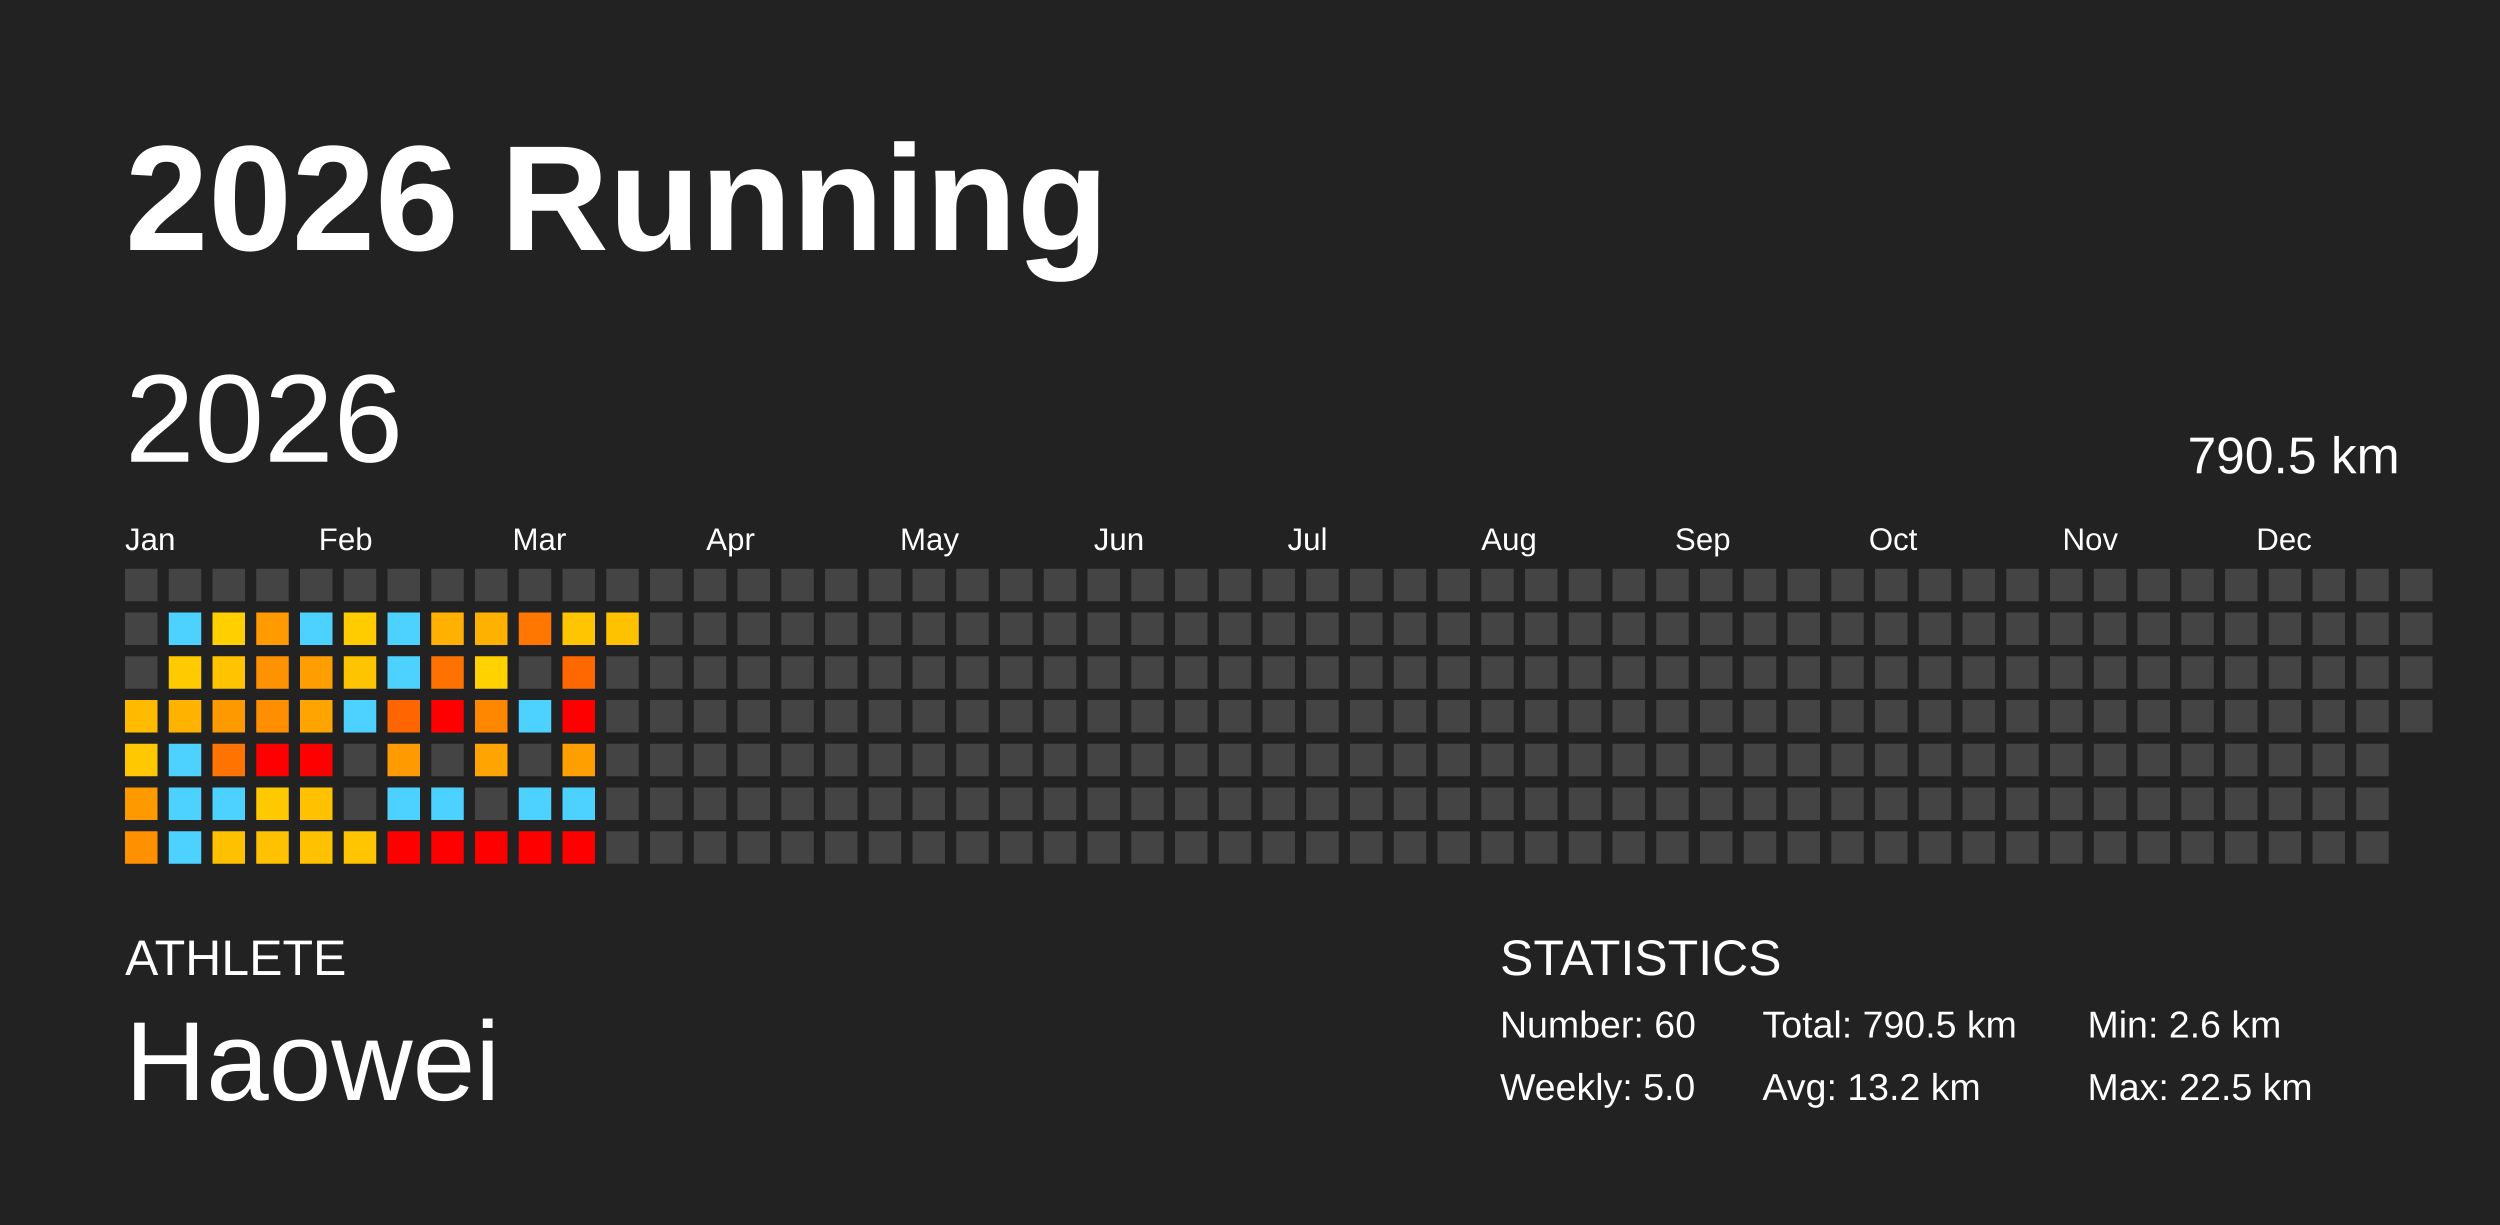
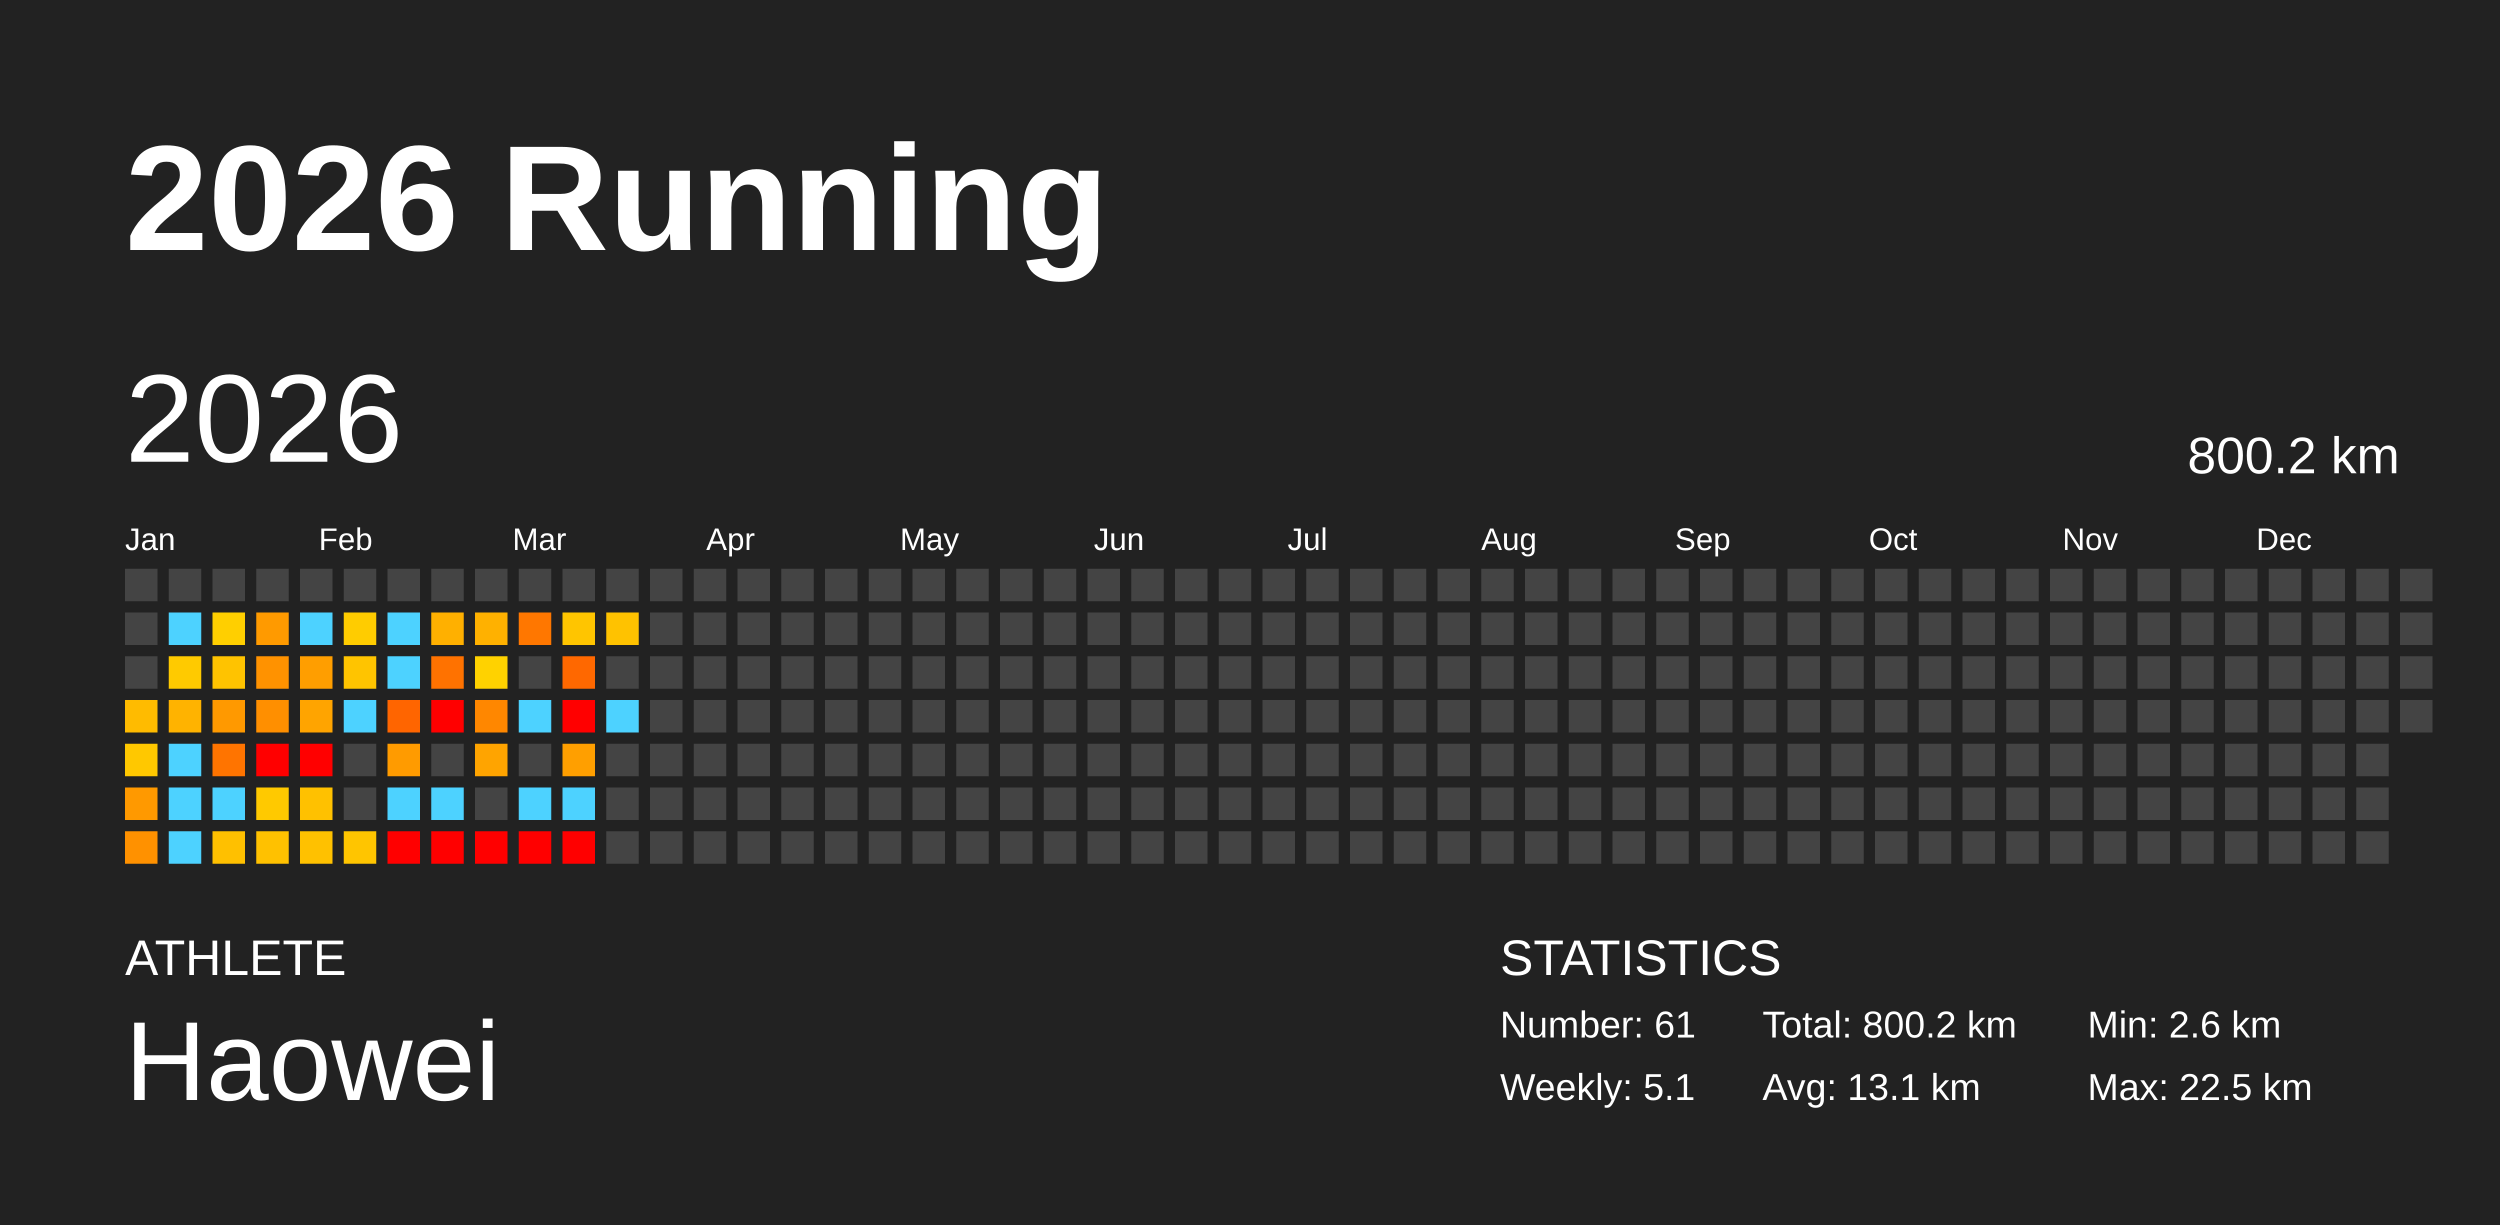
<svg xmlns="http://www.w3.org/2000/svg" baseProfile="full" height="98mm" version="1.1" viewBox="0,0,200,98" width="200mm">
  <defs />
  <rect fill="#222222" height="98" width="200" x="0" y="0" />
  <text fill="#FFFFFF" style="font-size:12px; font-family:Arial; font-weight:bold;" x="10" y="20">2026 Running</text>
  <text fill="#FFFFFF" style="font-size:4px; font-family:Arial" x="10" y="78">ATHLETE</text>
  <text fill="#FFFFFF" style="font-size:9px; font-family:Arial" x="10" y="88">Haowei</text>
  <text fill="#FFFFFF" style="font-size:4px; font-family:Arial" x="120" y="78">STATISTICS</text>
-   <text fill="#FFFFFF" style="font-size:3px; font-family:Arial" x="120" y="83">Number: 60</text>
-   <text fill="#FFFFFF" style="font-size:3px; font-family:Arial" x="120" y="88">Weekly: 5.0</text>
-   <text fill="#FFFFFF" style="font-size:3px; font-family:Arial" x="141" y="83">Total: 790.5 km</text>
-   <text fill="#FFFFFF" style="font-size:3px; font-family:Arial" x="141" y="88">Avg: 13.2 km</text>
+   <text fill="#FFFFFF" style="font-size:3px; font-family:Arial" x="120" y="83">Number: 61</text>
+   <text fill="#FFFFFF" style="font-size:3px; font-family:Arial" x="120" y="88">Weekly: 5.1</text>
+   <text fill="#FFFFFF" style="font-size:3px; font-family:Arial" x="141" y="83">Total: 800.2 km</text>
+   <text fill="#FFFFFF" style="font-size:3px; font-family:Arial" x="141" y="88">Avg: 13.1 km</text>
  <text fill="#FFFFFF" style="font-size:3px; font-family:Arial" x="167" y="83">Min: 2.6 km</text>
  <text fill="#FFFFFF" style="font-size:3px; font-family:Arial" x="167" y="88">Max: 22.5 km</text>
  <text dominant-baseline="hanging" fill="#FFFFFF" style="font-size:10.0px; font-family:Arial;" x="10" y="30">2026</text>
-   <text dominant-baseline="hanging" fill="#FFFFFF" style="font-size:4.125px; font-family:Arial;" x="175" y="35">790.5 km</text>
+   <text dominant-baseline="hanging" fill="#FFFFFF" style="font-size:4.125px; font-family:Arial;" x="175" y="35">800.2 km</text>
  <text fill="#FFFFFF" style="font-size:2.5px; font-family:Arial" x="10.0" y="44">Jan</text>
  <text fill="#FFFFFF" style="font-size:2.5px; font-family:Arial" x="25.5" y="44">Feb</text>
  <text fill="#FFFFFF" style="font-size:2.5px; font-family:Arial" x="41.0" y="44">Mar</text>
  <text fill="#FFFFFF" style="font-size:2.5px; font-family:Arial" x="56.5" y="44">Apr</text>
  <text fill="#FFFFFF" style="font-size:2.5px; font-family:Arial" x="72.0" y="44">May</text>
  <text fill="#FFFFFF" style="font-size:2.5px; font-family:Arial" x="87.5" y="44">Jun</text>
  <text fill="#FFFFFF" style="font-size:2.5px; font-family:Arial" x="103.0" y="44">Jul</text>
  <text fill="#FFFFFF" style="font-size:2.5px; font-family:Arial" x="118.5" y="44">Aug</text>
  <text fill="#FFFFFF" style="font-size:2.5px; font-family:Arial" x="134.0" y="44">Sep</text>
  <text fill="#FFFFFF" style="font-size:2.5px; font-family:Arial" x="149.5" y="44">Oct</text>
  <text fill="#FFFFFF" style="font-size:2.5px; font-family:Arial" x="165.0" y="44">Nov</text>
  <text fill="#FFFFFF" style="font-size:2.5px; font-family:Arial" x="180.5" y="44">Dec</text>
  <rect fill="#444444" height="2.6" width="2.6" x="10.0" y="45.5" />
  <rect fill="#444444" height="2.6" width="2.6" x="10.0" y="49.0" />
  <rect fill="#444444" height="2.6" width="2.6" x="10.0" y="52.5" />
  <rect fill="#ffbb00" height="2.6" width="2.6" x="10.0" y="56.0" />
  <rect fill="#ffc800" height="2.6" width="2.6" x="10.0" y="59.5" />
  <rect fill="#ff9900" height="2.6" width="2.6" x="10.0" y="63.0" />
  <rect fill="#ff9100" height="2.6" width="2.6" x="10.0" y="66.5" />
  <rect fill="#444444" height="2.6" width="2.6" x="13.5" y="45.5" />
  <rect fill="#4dd2ff" height="2.6" width="2.6" x="13.5" y="49.0" />
  <rect fill="#ffca00" height="2.6" width="2.6" x="13.5" y="52.5" />
  <rect fill="#ffb300" height="2.6" width="2.6" x="13.5" y="56.0" />
  <rect fill="#4dd2ff" height="2.6" width="2.6" x="13.5" y="59.5" />
  <rect fill="#4dd2ff" height="2.6" width="2.6" x="13.5" y="63.0" />
  <rect fill="#4dd2ff" height="2.6" width="2.6" x="13.5" y="66.5" />
  <rect fill="#444444" height="2.6" width="2.6" x="17.0" y="45.5" />
  <rect fill="#ffcf00" height="2.6" width="2.6" x="17.0" y="49.0" />
  <rect fill="#ffc300" height="2.6" width="2.6" x="17.0" y="52.5" />
  <rect fill="#ff9900" height="2.6" width="2.6" x="17.0" y="56.0" />
  <rect fill="#ff7400" height="2.6" width="2.6" x="17.0" y="59.5" />
  <rect fill="#4dd2ff" height="2.6" width="2.6" x="17.0" y="63.0" />
  <rect fill="#ffc000" height="2.6" width="2.6" x="17.0" y="66.5" />
  <rect fill="#444444" height="2.6" width="2.6" x="20.5" y="45.5" />
  <rect fill="#ff9a00" height="2.6" width="2.6" x="20.5" y="49.0" />
  <rect fill="#ff9200" height="2.6" width="2.6" x="20.5" y="52.5" />
  <rect fill="#ff8f00" height="2.6" width="2.6" x="20.5" y="56.0" />
  <rect fill="red" height="2.6" width="2.6" x="20.5" y="59.5" />
  <rect fill="#ffc900" height="2.6" width="2.6" x="20.5" y="63.0" />
  <rect fill="#ffc100" height="2.6" width="2.6" x="20.5" y="66.5" />
  <rect fill="#444444" height="2.6" width="2.6" x="24.0" y="45.5" />
  <rect fill="#4dd2ff" height="2.6" width="2.6" x="24.0" y="49.0" />
  <rect fill="#ff9e00" height="2.6" width="2.6" x="24.0" y="52.5" />
  <rect fill="#ffa400" height="2.6" width="2.6" x="24.0" y="56.0" />
  <rect fill="red" height="2.6" width="2.6" x="24.0" y="59.5" />
  <rect fill="#ffc100" height="2.6" width="2.6" x="24.0" y="63.0" />
  <rect fill="#ffc100" height="2.6" width="2.6" x="24.0" y="66.5" />
  <rect fill="#444444" height="2.6" width="2.6" x="27.5" y="45.5" />
  <rect fill="#ffcc00" height="2.6" width="2.6" x="27.5" y="49.0" />
  <rect fill="#ffc400" height="2.6" width="2.6" x="27.5" y="52.5" />
  <rect fill="#4dd2ff" height="2.6" width="2.6" x="27.5" y="56.0" />
  <rect fill="#444444" height="2.6" width="2.6" x="27.5" y="59.5" />
  <rect fill="#444444" height="2.6" width="2.6" x="27.5" y="63.0" />
  <rect fill="#ffc500" height="2.6" width="2.6" x="27.5" y="66.5" />
  <rect fill="#444444" height="2.6" width="2.6" x="31.0" y="45.5" />
  <rect fill="#4dd2ff" height="2.6" width="2.6" x="31.0" y="49.0" />
  <rect fill="#4dd2ff" height="2.6" width="2.6" x="31.0" y="52.5" />
  <rect fill="#ff6500" height="2.6" width="2.6" x="31.0" y="56.0" />
  <rect fill="#ff9b00" height="2.6" width="2.6" x="31.0" y="59.5" />
  <rect fill="#4dd2ff" height="2.6" width="2.6" x="31.0" y="63.0" />
  <rect fill="red" height="2.6" width="2.6" x="31.0" y="66.5" />
  <rect fill="#444444" height="2.6" width="2.6" x="34.5" y="45.5" />
  <rect fill="#ffb000" height="2.6" width="2.6" x="34.5" y="49.0" />
  <rect fill="#ff7200" height="2.6" width="2.6" x="34.5" y="52.5" />
  <rect fill="red" height="2.6" width="2.6" x="34.5" y="56.0" />
  <rect fill="#444444" height="2.6" width="2.6" x="34.5" y="59.5" />
  <rect fill="#4dd2ff" height="2.6" width="2.6" x="34.5" y="63.0" />
  <rect fill="red" height="2.6" width="2.6" x="34.5" y="66.5" />
  <rect fill="#444444" height="2.6" width="2.6" x="38.0" y="45.5" />
  <rect fill="#ffb100" height="2.6" width="2.6" x="38.0" y="49.0" />
  <rect fill="#ffd200" height="2.6" width="2.6" x="38.0" y="52.5" />
  <rect fill="#ff8700" height="2.6" width="2.6" x="38.0" y="56.0" />
  <rect fill="#ffa400" height="2.6" width="2.6" x="38.0" y="59.5" />
  <rect fill="#444444" height="2.6" width="2.6" x="38.0" y="63.0" />
  <rect fill="red" height="2.6" width="2.6" x="38.0" y="66.5" />
  <rect fill="#444444" height="2.6" width="2.6" x="41.5" y="45.5" />
  <rect fill="#ff7700" height="2.6" width="2.6" x="41.5" y="49.0" />
  <rect fill="#444444" height="2.6" width="2.6" x="41.5" y="52.5" />
  <rect fill="#4dd2ff" height="2.6" width="2.6" x="41.5" y="56.0" />
  <rect fill="#444444" height="2.6" width="2.6" x="41.5" y="59.5" />
  <rect fill="#4dd2ff" height="2.6" width="2.6" x="41.5" y="63.0" />
  <rect fill="red" height="2.6" width="2.6" x="41.5" y="66.5" />
  <rect fill="#444444" height="2.6" width="2.6" x="45.0" y="45.5" />
  <rect fill="#ffc500" height="2.6" width="2.6" x="45.0" y="49.0" />
  <rect fill="#ff6800" height="2.6" width="2.6" x="45.0" y="52.5" />
  <rect fill="red" height="2.6" width="2.6" x="45.0" y="56.0" />
  <rect fill="#ff9f00" height="2.6" width="2.6" x="45.0" y="59.5" />
  <rect fill="#4dd2ff" height="2.6" width="2.6" x="45.0" y="63.0" />
  <rect fill="red" height="2.6" width="2.6" x="45.0" y="66.5" />
  <rect fill="#444444" height="2.6" width="2.6" x="48.5" y="45.5" />
  <rect fill="#ffc200" height="2.6" width="2.6" x="48.5" y="49.0" />
  <rect fill="#444444" height="2.6" width="2.6" x="48.5" y="52.5" />
-   <rect fill="#444444" height="2.6" width="2.6" x="48.5" y="56.0" />
+   <rect fill="#4dd2ff" height="2.6" width="2.6" x="48.5" y="56.0" />
  <rect fill="#444444" height="2.6" width="2.6" x="48.5" y="59.5" />
  <rect fill="#444444" height="2.6" width="2.6" x="48.5" y="63.0" />
  <rect fill="#444444" height="2.6" width="2.6" x="48.5" y="66.5" />
  <rect fill="#444444" height="2.6" width="2.6" x="52.0" y="45.5" />
  <rect fill="#444444" height="2.6" width="2.6" x="52.0" y="49.0" />
  <rect fill="#444444" height="2.6" width="2.6" x="52.0" y="52.5" />
  <rect fill="#444444" height="2.6" width="2.6" x="52.0" y="56.0" />
  <rect fill="#444444" height="2.6" width="2.6" x="52.0" y="59.5" />
  <rect fill="#444444" height="2.6" width="2.6" x="52.0" y="63.0" />
  <rect fill="#444444" height="2.6" width="2.6" x="52.0" y="66.5" />
  <rect fill="#444444" height="2.6" width="2.6" x="55.5" y="45.5" />
  <rect fill="#444444" height="2.6" width="2.6" x="55.5" y="49.0" />
  <rect fill="#444444" height="2.6" width="2.6" x="55.5" y="52.5" />
  <rect fill="#444444" height="2.6" width="2.6" x="55.5" y="56.0" />
  <rect fill="#444444" height="2.6" width="2.6" x="55.5" y="59.5" />
  <rect fill="#444444" height="2.6" width="2.6" x="55.5" y="63.0" />
  <rect fill="#444444" height="2.6" width="2.6" x="55.5" y="66.5" />
  <rect fill="#444444" height="2.6" width="2.6" x="59.0" y="45.5" />
  <rect fill="#444444" height="2.6" width="2.6" x="59.0" y="49.0" />
  <rect fill="#444444" height="2.6" width="2.6" x="59.0" y="52.5" />
  <rect fill="#444444" height="2.6" width="2.6" x="59.0" y="56.0" />
  <rect fill="#444444" height="2.6" width="2.6" x="59.0" y="59.5" />
  <rect fill="#444444" height="2.6" width="2.6" x="59.0" y="63.0" />
  <rect fill="#444444" height="2.6" width="2.6" x="59.0" y="66.5" />
  <rect fill="#444444" height="2.6" width="2.6" x="62.5" y="45.5" />
  <rect fill="#444444" height="2.6" width="2.6" x="62.5" y="49.0" />
  <rect fill="#444444" height="2.6" width="2.6" x="62.5" y="52.5" />
  <rect fill="#444444" height="2.6" width="2.6" x="62.5" y="56.0" />
  <rect fill="#444444" height="2.6" width="2.6" x="62.5" y="59.5" />
  <rect fill="#444444" height="2.6" width="2.6" x="62.5" y="63.0" />
  <rect fill="#444444" height="2.6" width="2.6" x="62.5" y="66.5" />
  <rect fill="#444444" height="2.6" width="2.6" x="66.0" y="45.5" />
  <rect fill="#444444" height="2.6" width="2.6" x="66.0" y="49.0" />
  <rect fill="#444444" height="2.6" width="2.6" x="66.0" y="52.5" />
  <rect fill="#444444" height="2.6" width="2.6" x="66.0" y="56.0" />
  <rect fill="#444444" height="2.6" width="2.6" x="66.0" y="59.5" />
  <rect fill="#444444" height="2.6" width="2.6" x="66.0" y="63.0" />
  <rect fill="#444444" height="2.6" width="2.6" x="66.0" y="66.5" />
  <rect fill="#444444" height="2.6" width="2.6" x="69.5" y="45.5" />
  <rect fill="#444444" height="2.6" width="2.6" x="69.5" y="49.0" />
  <rect fill="#444444" height="2.6" width="2.6" x="69.5" y="52.5" />
  <rect fill="#444444" height="2.6" width="2.6" x="69.5" y="56.0" />
  <rect fill="#444444" height="2.6" width="2.6" x="69.5" y="59.5" />
  <rect fill="#444444" height="2.6" width="2.6" x="69.5" y="63.0" />
  <rect fill="#444444" height="2.6" width="2.6" x="69.5" y="66.5" />
  <rect fill="#444444" height="2.6" width="2.6" x="73.0" y="45.5" />
  <rect fill="#444444" height="2.6" width="2.6" x="73.0" y="49.0" />
  <rect fill="#444444" height="2.6" width="2.6" x="73.0" y="52.5" />
  <rect fill="#444444" height="2.6" width="2.6" x="73.0" y="56.0" />
  <rect fill="#444444" height="2.6" width="2.6" x="73.0" y="59.5" />
  <rect fill="#444444" height="2.6" width="2.6" x="73.0" y="63.0" />
  <rect fill="#444444" height="2.6" width="2.6" x="73.0" y="66.5" />
  <rect fill="#444444" height="2.6" width="2.6" x="76.5" y="45.5" />
  <rect fill="#444444" height="2.6" width="2.6" x="76.5" y="49.0" />
  <rect fill="#444444" height="2.6" width="2.6" x="76.5" y="52.5" />
  <rect fill="#444444" height="2.6" width="2.6" x="76.5" y="56.0" />
  <rect fill="#444444" height="2.6" width="2.6" x="76.5" y="59.5" />
  <rect fill="#444444" height="2.6" width="2.6" x="76.5" y="63.0" />
  <rect fill="#444444" height="2.6" width="2.6" x="76.5" y="66.5" />
  <rect fill="#444444" height="2.6" width="2.6" x="80.0" y="45.5" />
  <rect fill="#444444" height="2.6" width="2.6" x="80.0" y="49.0" />
  <rect fill="#444444" height="2.6" width="2.6" x="80.0" y="52.5" />
  <rect fill="#444444" height="2.6" width="2.6" x="80.0" y="56.0" />
  <rect fill="#444444" height="2.6" width="2.6" x="80.0" y="59.5" />
  <rect fill="#444444" height="2.6" width="2.6" x="80.0" y="63.0" />
  <rect fill="#444444" height="2.6" width="2.6" x="80.0" y="66.5" />
  <rect fill="#444444" height="2.6" width="2.6" x="83.5" y="45.5" />
  <rect fill="#444444" height="2.6" width="2.6" x="83.5" y="49.0" />
  <rect fill="#444444" height="2.6" width="2.6" x="83.5" y="52.5" />
  <rect fill="#444444" height="2.6" width="2.6" x="83.5" y="56.0" />
  <rect fill="#444444" height="2.6" width="2.6" x="83.5" y="59.5" />
  <rect fill="#444444" height="2.6" width="2.6" x="83.5" y="63.0" />
  <rect fill="#444444" height="2.6" width="2.6" x="83.5" y="66.5" />
  <rect fill="#444444" height="2.6" width="2.6" x="87.0" y="45.5" />
  <rect fill="#444444" height="2.6" width="2.6" x="87.0" y="49.0" />
  <rect fill="#444444" height="2.6" width="2.6" x="87.0" y="52.5" />
  <rect fill="#444444" height="2.6" width="2.6" x="87.0" y="56.0" />
  <rect fill="#444444" height="2.6" width="2.6" x="87.0" y="59.5" />
  <rect fill="#444444" height="2.6" width="2.6" x="87.0" y="63.0" />
  <rect fill="#444444" height="2.6" width="2.6" x="87.0" y="66.5" />
  <rect fill="#444444" height="2.6" width="2.6" x="90.5" y="45.5" />
  <rect fill="#444444" height="2.6" width="2.6" x="90.5" y="49.0" />
  <rect fill="#444444" height="2.6" width="2.6" x="90.5" y="52.5" />
  <rect fill="#444444" height="2.6" width="2.6" x="90.5" y="56.0" />
  <rect fill="#444444" height="2.6" width="2.6" x="90.5" y="59.5" />
  <rect fill="#444444" height="2.6" width="2.6" x="90.5" y="63.0" />
  <rect fill="#444444" height="2.6" width="2.6" x="90.5" y="66.5" />
  <rect fill="#444444" height="2.6" width="2.6" x="94.0" y="45.5" />
  <rect fill="#444444" height="2.6" width="2.6" x="94.0" y="49.0" />
  <rect fill="#444444" height="2.6" width="2.6" x="94.0" y="52.5" />
  <rect fill="#444444" height="2.6" width="2.6" x="94.0" y="56.0" />
  <rect fill="#444444" height="2.6" width="2.6" x="94.0" y="59.5" />
  <rect fill="#444444" height="2.6" width="2.6" x="94.0" y="63.0" />
  <rect fill="#444444" height="2.6" width="2.6" x="94.0" y="66.5" />
  <rect fill="#444444" height="2.6" width="2.6" x="97.5" y="45.5" />
  <rect fill="#444444" height="2.6" width="2.6" x="97.5" y="49.0" />
  <rect fill="#444444" height="2.6" width="2.6" x="97.5" y="52.5" />
  <rect fill="#444444" height="2.6" width="2.6" x="97.5" y="56.0" />
  <rect fill="#444444" height="2.6" width="2.6" x="97.5" y="59.5" />
  <rect fill="#444444" height="2.6" width="2.6" x="97.5" y="63.0" />
  <rect fill="#444444" height="2.6" width="2.6" x="97.5" y="66.5" />
  <rect fill="#444444" height="2.6" width="2.6" x="101.0" y="45.5" />
  <rect fill="#444444" height="2.6" width="2.6" x="101.0" y="49.0" />
  <rect fill="#444444" height="2.6" width="2.6" x="101.0" y="52.5" />
  <rect fill="#444444" height="2.6" width="2.6" x="101.0" y="56.0" />
  <rect fill="#444444" height="2.6" width="2.6" x="101.0" y="59.5" />
  <rect fill="#444444" height="2.6" width="2.6" x="101.0" y="63.0" />
  <rect fill="#444444" height="2.6" width="2.6" x="101.0" y="66.5" />
  <rect fill="#444444" height="2.6" width="2.6" x="104.5" y="45.5" />
  <rect fill="#444444" height="2.6" width="2.6" x="104.5" y="49.0" />
  <rect fill="#444444" height="2.6" width="2.6" x="104.5" y="52.5" />
  <rect fill="#444444" height="2.6" width="2.6" x="104.5" y="56.0" />
  <rect fill="#444444" height="2.6" width="2.6" x="104.5" y="59.5" />
  <rect fill="#444444" height="2.6" width="2.6" x="104.5" y="63.0" />
  <rect fill="#444444" height="2.6" width="2.6" x="104.5" y="66.5" />
  <rect fill="#444444" height="2.6" width="2.6" x="108.0" y="45.5" />
  <rect fill="#444444" height="2.6" width="2.6" x="108.0" y="49.0" />
  <rect fill="#444444" height="2.6" width="2.6" x="108.0" y="52.5" />
  <rect fill="#444444" height="2.6" width="2.6" x="108.0" y="56.0" />
  <rect fill="#444444" height="2.6" width="2.6" x="108.0" y="59.5" />
  <rect fill="#444444" height="2.6" width="2.6" x="108.0" y="63.0" />
  <rect fill="#444444" height="2.6" width="2.6" x="108.0" y="66.5" />
  <rect fill="#444444" height="2.6" width="2.6" x="111.5" y="45.5" />
  <rect fill="#444444" height="2.6" width="2.6" x="111.5" y="49.0" />
  <rect fill="#444444" height="2.6" width="2.6" x="111.5" y="52.5" />
  <rect fill="#444444" height="2.6" width="2.6" x="111.5" y="56.0" />
  <rect fill="#444444" height="2.6" width="2.6" x="111.5" y="59.5" />
  <rect fill="#444444" height="2.6" width="2.6" x="111.5" y="63.0" />
  <rect fill="#444444" height="2.6" width="2.6" x="111.5" y="66.5" />
  <rect fill="#444444" height="2.6" width="2.6" x="115.0" y="45.5" />
  <rect fill="#444444" height="2.6" width="2.6" x="115.0" y="49.0" />
  <rect fill="#444444" height="2.6" width="2.6" x="115.0" y="52.5" />
  <rect fill="#444444" height="2.6" width="2.6" x="115.0" y="56.0" />
  <rect fill="#444444" height="2.6" width="2.6" x="115.0" y="59.5" />
  <rect fill="#444444" height="2.6" width="2.6" x="115.0" y="63.0" />
  <rect fill="#444444" height="2.6" width="2.6" x="115.0" y="66.5" />
  <rect fill="#444444" height="2.6" width="2.6" x="118.5" y="45.5" />
  <rect fill="#444444" height="2.6" width="2.6" x="118.5" y="49.0" />
  <rect fill="#444444" height="2.6" width="2.6" x="118.5" y="52.5" />
  <rect fill="#444444" height="2.6" width="2.6" x="118.5" y="56.0" />
  <rect fill="#444444" height="2.6" width="2.6" x="118.5" y="59.5" />
  <rect fill="#444444" height="2.6" width="2.6" x="118.5" y="63.0" />
  <rect fill="#444444" height="2.6" width="2.6" x="118.5" y="66.5" />
  <rect fill="#444444" height="2.6" width="2.6" x="122.0" y="45.5" />
  <rect fill="#444444" height="2.6" width="2.6" x="122.0" y="49.0" />
  <rect fill="#444444" height="2.6" width="2.6" x="122.0" y="52.5" />
  <rect fill="#444444" height="2.6" width="2.6" x="122.0" y="56.0" />
  <rect fill="#444444" height="2.6" width="2.6" x="122.0" y="59.5" />
  <rect fill="#444444" height="2.6" width="2.6" x="122.0" y="63.0" />
  <rect fill="#444444" height="2.6" width="2.6" x="122.0" y="66.5" />
  <rect fill="#444444" height="2.6" width="2.6" x="125.5" y="45.5" />
  <rect fill="#444444" height="2.6" width="2.6" x="125.5" y="49.0" />
  <rect fill="#444444" height="2.6" width="2.6" x="125.5" y="52.5" />
  <rect fill="#444444" height="2.6" width="2.6" x="125.5" y="56.0" />
  <rect fill="#444444" height="2.6" width="2.6" x="125.5" y="59.5" />
  <rect fill="#444444" height="2.6" width="2.6" x="125.5" y="63.0" />
  <rect fill="#444444" height="2.6" width="2.6" x="125.5" y="66.5" />
  <rect fill="#444444" height="2.6" width="2.6" x="129.0" y="45.5" />
  <rect fill="#444444" height="2.6" width="2.6" x="129.0" y="49.0" />
  <rect fill="#444444" height="2.6" width="2.6" x="129.0" y="52.5" />
  <rect fill="#444444" height="2.6" width="2.6" x="129.0" y="56.0" />
  <rect fill="#444444" height="2.6" width="2.6" x="129.0" y="59.5" />
  <rect fill="#444444" height="2.6" width="2.6" x="129.0" y="63.0" />
  <rect fill="#444444" height="2.6" width="2.6" x="129.0" y="66.5" />
  <rect fill="#444444" height="2.6" width="2.6" x="132.5" y="45.5" />
  <rect fill="#444444" height="2.6" width="2.6" x="132.5" y="49.0" />
  <rect fill="#444444" height="2.6" width="2.6" x="132.5" y="52.5" />
  <rect fill="#444444" height="2.6" width="2.6" x="132.5" y="56.0" />
  <rect fill="#444444" height="2.6" width="2.6" x="132.5" y="59.5" />
  <rect fill="#444444" height="2.6" width="2.6" x="132.5" y="63.0" />
  <rect fill="#444444" height="2.6" width="2.6" x="132.5" y="66.5" />
  <rect fill="#444444" height="2.6" width="2.6" x="136.0" y="45.5" />
  <rect fill="#444444" height="2.6" width="2.6" x="136.0" y="49.0" />
  <rect fill="#444444" height="2.6" width="2.6" x="136.0" y="52.5" />
  <rect fill="#444444" height="2.6" width="2.6" x="136.0" y="56.0" />
  <rect fill="#444444" height="2.6" width="2.6" x="136.0" y="59.5" />
  <rect fill="#444444" height="2.6" width="2.6" x="136.0" y="63.0" />
  <rect fill="#444444" height="2.6" width="2.6" x="136.0" y="66.5" />
  <rect fill="#444444" height="2.6" width="2.6" x="139.5" y="45.5" />
  <rect fill="#444444" height="2.6" width="2.6" x="139.5" y="49.0" />
  <rect fill="#444444" height="2.6" width="2.6" x="139.5" y="52.5" />
  <rect fill="#444444" height="2.6" width="2.6" x="139.5" y="56.0" />
  <rect fill="#444444" height="2.6" width="2.6" x="139.5" y="59.5" />
  <rect fill="#444444" height="2.6" width="2.6" x="139.5" y="63.0" />
  <rect fill="#444444" height="2.6" width="2.6" x="139.5" y="66.5" />
  <rect fill="#444444" height="2.6" width="2.6" x="143.0" y="45.5" />
  <rect fill="#444444" height="2.6" width="2.6" x="143.0" y="49.0" />
  <rect fill="#444444" height="2.6" width="2.6" x="143.0" y="52.5" />
  <rect fill="#444444" height="2.6" width="2.6" x="143.0" y="56.0" />
  <rect fill="#444444" height="2.6" width="2.6" x="143.0" y="59.5" />
  <rect fill="#444444" height="2.6" width="2.6" x="143.0" y="63.0" />
  <rect fill="#444444" height="2.6" width="2.6" x="143.0" y="66.5" />
  <rect fill="#444444" height="2.6" width="2.6" x="146.5" y="45.5" />
  <rect fill="#444444" height="2.6" width="2.6" x="146.5" y="49.0" />
  <rect fill="#444444" height="2.6" width="2.6" x="146.5" y="52.5" />
  <rect fill="#444444" height="2.6" width="2.6" x="146.5" y="56.0" />
  <rect fill="#444444" height="2.6" width="2.6" x="146.5" y="59.5" />
  <rect fill="#444444" height="2.6" width="2.6" x="146.5" y="63.0" />
  <rect fill="#444444" height="2.6" width="2.6" x="146.5" y="66.5" />
  <rect fill="#444444" height="2.6" width="2.6" x="150.0" y="45.5" />
  <rect fill="#444444" height="2.6" width="2.6" x="150.0" y="49.0" />
  <rect fill="#444444" height="2.6" width="2.6" x="150.0" y="52.5" />
  <rect fill="#444444" height="2.6" width="2.6" x="150.0" y="56.0" />
  <rect fill="#444444" height="2.6" width="2.6" x="150.0" y="59.5" />
  <rect fill="#444444" height="2.6" width="2.6" x="150.0" y="63.0" />
  <rect fill="#444444" height="2.6" width="2.6" x="150.0" y="66.5" />
  <rect fill="#444444" height="2.6" width="2.6" x="153.5" y="45.5" />
  <rect fill="#444444" height="2.6" width="2.6" x="153.5" y="49.0" />
  <rect fill="#444444" height="2.6" width="2.6" x="153.5" y="52.5" />
  <rect fill="#444444" height="2.6" width="2.6" x="153.5" y="56.0" />
  <rect fill="#444444" height="2.6" width="2.6" x="153.5" y="59.5" />
  <rect fill="#444444" height="2.6" width="2.6" x="153.5" y="63.0" />
  <rect fill="#444444" height="2.6" width="2.6" x="153.5" y="66.5" />
  <rect fill="#444444" height="2.6" width="2.6" x="157.0" y="45.5" />
  <rect fill="#444444" height="2.6" width="2.6" x="157.0" y="49.0" />
  <rect fill="#444444" height="2.6" width="2.6" x="157.0" y="52.5" />
  <rect fill="#444444" height="2.6" width="2.6" x="157.0" y="56.0" />
  <rect fill="#444444" height="2.6" width="2.6" x="157.0" y="59.5" />
  <rect fill="#444444" height="2.6" width="2.6" x="157.0" y="63.0" />
  <rect fill="#444444" height="2.6" width="2.6" x="157.0" y="66.5" />
  <rect fill="#444444" height="2.6" width="2.6" x="160.5" y="45.5" />
  <rect fill="#444444" height="2.6" width="2.6" x="160.5" y="49.0" />
  <rect fill="#444444" height="2.6" width="2.6" x="160.5" y="52.5" />
  <rect fill="#444444" height="2.6" width="2.6" x="160.5" y="56.0" />
  <rect fill="#444444" height="2.6" width="2.6" x="160.5" y="59.5" />
  <rect fill="#444444" height="2.6" width="2.6" x="160.5" y="63.0" />
  <rect fill="#444444" height="2.6" width="2.6" x="160.5" y="66.5" />
  <rect fill="#444444" height="2.6" width="2.6" x="164.0" y="45.5" />
  <rect fill="#444444" height="2.6" width="2.6" x="164.0" y="49.0" />
  <rect fill="#444444" height="2.6" width="2.6" x="164.0" y="52.5" />
  <rect fill="#444444" height="2.6" width="2.6" x="164.0" y="56.0" />
  <rect fill="#444444" height="2.6" width="2.6" x="164.0" y="59.5" />
  <rect fill="#444444" height="2.6" width="2.6" x="164.0" y="63.0" />
  <rect fill="#444444" height="2.6" width="2.6" x="164.0" y="66.5" />
  <rect fill="#444444" height="2.6" width="2.6" x="167.5" y="45.5" />
  <rect fill="#444444" height="2.6" width="2.6" x="167.5" y="49.0" />
  <rect fill="#444444" height="2.6" width="2.6" x="167.5" y="52.5" />
  <rect fill="#444444" height="2.6" width="2.6" x="167.5" y="56.0" />
  <rect fill="#444444" height="2.6" width="2.6" x="167.5" y="59.5" />
  <rect fill="#444444" height="2.6" width="2.6" x="167.5" y="63.0" />
  <rect fill="#444444" height="2.6" width="2.6" x="167.5" y="66.5" />
  <rect fill="#444444" height="2.6" width="2.6" x="171.0" y="45.5" />
  <rect fill="#444444" height="2.6" width="2.6" x="171.0" y="49.0" />
  <rect fill="#444444" height="2.6" width="2.6" x="171.0" y="52.5" />
  <rect fill="#444444" height="2.6" width="2.6" x="171.0" y="56.0" />
  <rect fill="#444444" height="2.6" width="2.6" x="171.0" y="59.5" />
  <rect fill="#444444" height="2.6" width="2.6" x="171.0" y="63.0" />
  <rect fill="#444444" height="2.6" width="2.6" x="171.0" y="66.5" />
  <rect fill="#444444" height="2.6" width="2.6" x="174.5" y="45.5" />
  <rect fill="#444444" height="2.6" width="2.6" x="174.5" y="49.0" />
  <rect fill="#444444" height="2.6" width="2.6" x="174.5" y="52.5" />
  <rect fill="#444444" height="2.6" width="2.6" x="174.5" y="56.0" />
  <rect fill="#444444" height="2.6" width="2.6" x="174.5" y="59.5" />
  <rect fill="#444444" height="2.6" width="2.6" x="174.5" y="63.0" />
  <rect fill="#444444" height="2.6" width="2.6" x="174.5" y="66.5" />
  <rect fill="#444444" height="2.6" width="2.6" x="178.0" y="45.5" />
  <rect fill="#444444" height="2.6" width="2.6" x="178.0" y="49.0" />
  <rect fill="#444444" height="2.6" width="2.6" x="178.0" y="52.5" />
  <rect fill="#444444" height="2.6" width="2.6" x="178.0" y="56.0" />
  <rect fill="#444444" height="2.6" width="2.6" x="178.0" y="59.5" />
  <rect fill="#444444" height="2.6" width="2.6" x="178.0" y="63.0" />
  <rect fill="#444444" height="2.6" width="2.6" x="178.0" y="66.5" />
  <rect fill="#444444" height="2.6" width="2.6" x="181.5" y="45.5" />
  <rect fill="#444444" height="2.6" width="2.6" x="181.5" y="49.0" />
  <rect fill="#444444" height="2.6" width="2.6" x="181.5" y="52.5" />
  <rect fill="#444444" height="2.6" width="2.6" x="181.5" y="56.0" />
  <rect fill="#444444" height="2.6" width="2.6" x="181.5" y="59.5" />
  <rect fill="#444444" height="2.6" width="2.6" x="181.5" y="63.0" />
  <rect fill="#444444" height="2.6" width="2.6" x="181.5" y="66.5" />
  <rect fill="#444444" height="2.6" width="2.6" x="185.0" y="45.5" />
  <rect fill="#444444" height="2.6" width="2.6" x="185.0" y="49.0" />
  <rect fill="#444444" height="2.6" width="2.6" x="185.0" y="52.5" />
  <rect fill="#444444" height="2.6" width="2.6" x="185.0" y="56.0" />
  <rect fill="#444444" height="2.6" width="2.6" x="185.0" y="59.5" />
  <rect fill="#444444" height="2.6" width="2.6" x="185.0" y="63.0" />
  <rect fill="#444444" height="2.6" width="2.6" x="185.0" y="66.5" />
  <rect fill="#444444" height="2.6" width="2.6" x="188.5" y="45.5" />
  <rect fill="#444444" height="2.6" width="2.6" x="188.5" y="49.0" />
  <rect fill="#444444" height="2.6" width="2.6" x="188.5" y="52.5" />
  <rect fill="#444444" height="2.6" width="2.6" x="188.5" y="56.0" />
  <rect fill="#444444" height="2.6" width="2.6" x="188.5" y="59.5" />
  <rect fill="#444444" height="2.6" width="2.6" x="188.5" y="63.0" />
  <rect fill="#444444" height="2.6" width="2.6" x="188.5" y="66.5" />
  <rect fill="#444444" height="2.6" width="2.6" x="192.0" y="45.5" />
  <rect fill="#444444" height="2.6" width="2.6" x="192.0" y="49.0" />
  <rect fill="#444444" height="2.6" width="2.6" x="192.0" y="52.5" />
  <rect fill="#444444" height="2.6" width="2.6" x="192.0" y="56.0" />
</svg>
